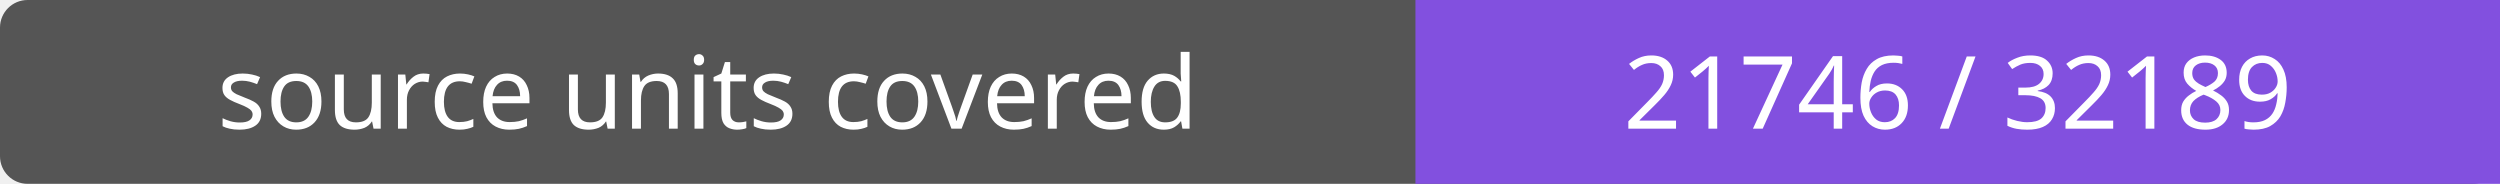
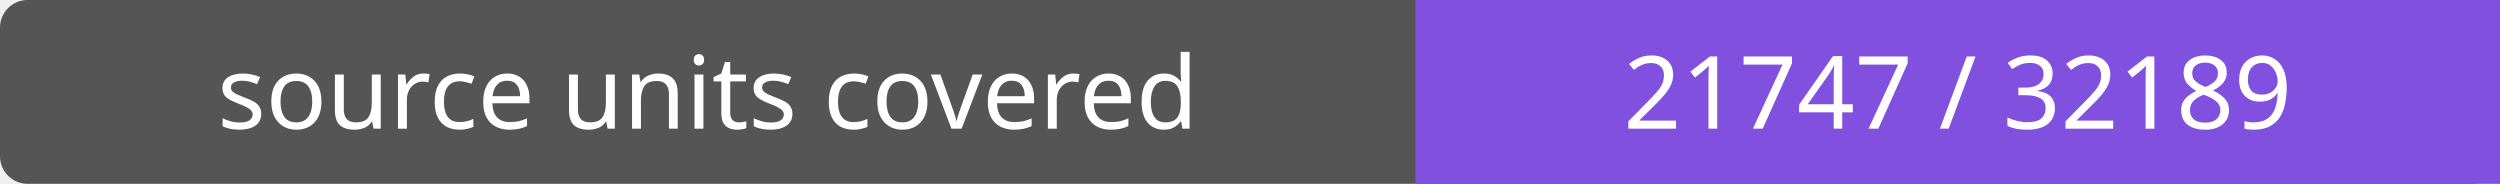
- <svg xmlns="http://www.w3.org/2000/svg" width="272" height="20" role="img" aria-label="source units covered: 21746 / 32189">
+ <svg xmlns="http://www.w3.org/2000/svg" width="272" height="20" role="img" aria-label="source units covered: 21747 / 32189">
  <rect width="272" height="20" rx="3" fill="#555" />
  <path fill="#8250df" d="M154 0h118v20H154z" />
  <g fill="#fff" text-anchor="middle" font-family="Verdana,sans-serif" font-size="11">
    <text x="77.0" y="14">source units covered</text>
-     <text x="213.0" y="14">21746 / 32189</text>
+     <text x="213.0" y="14">21747 / 32189</text>
  </g>
</svg>
